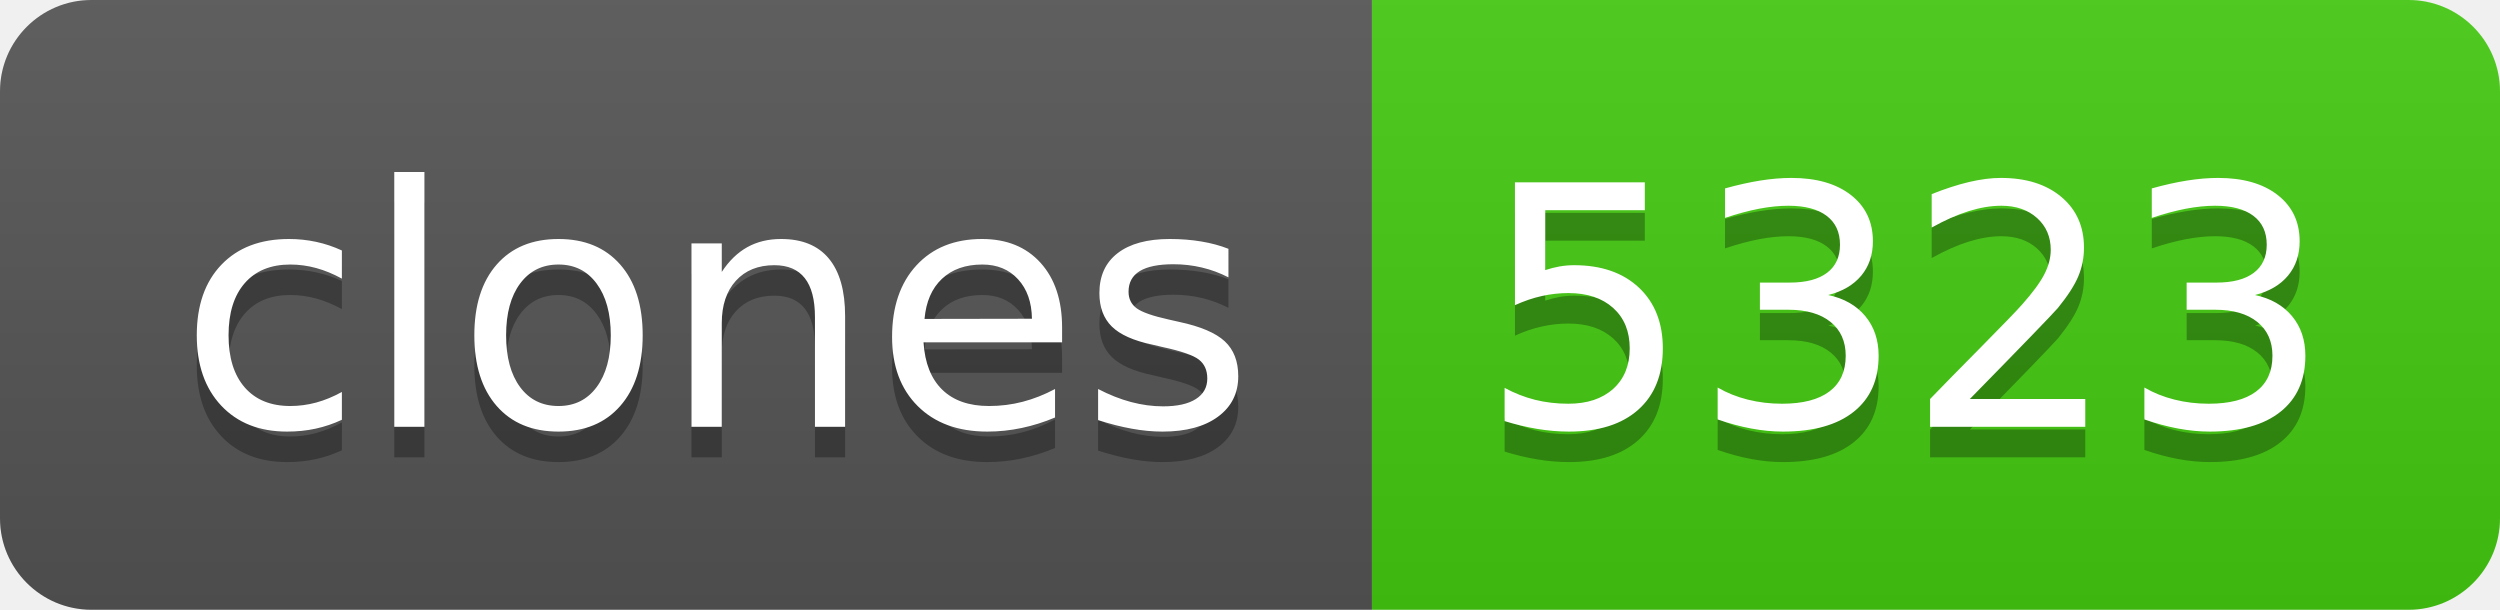
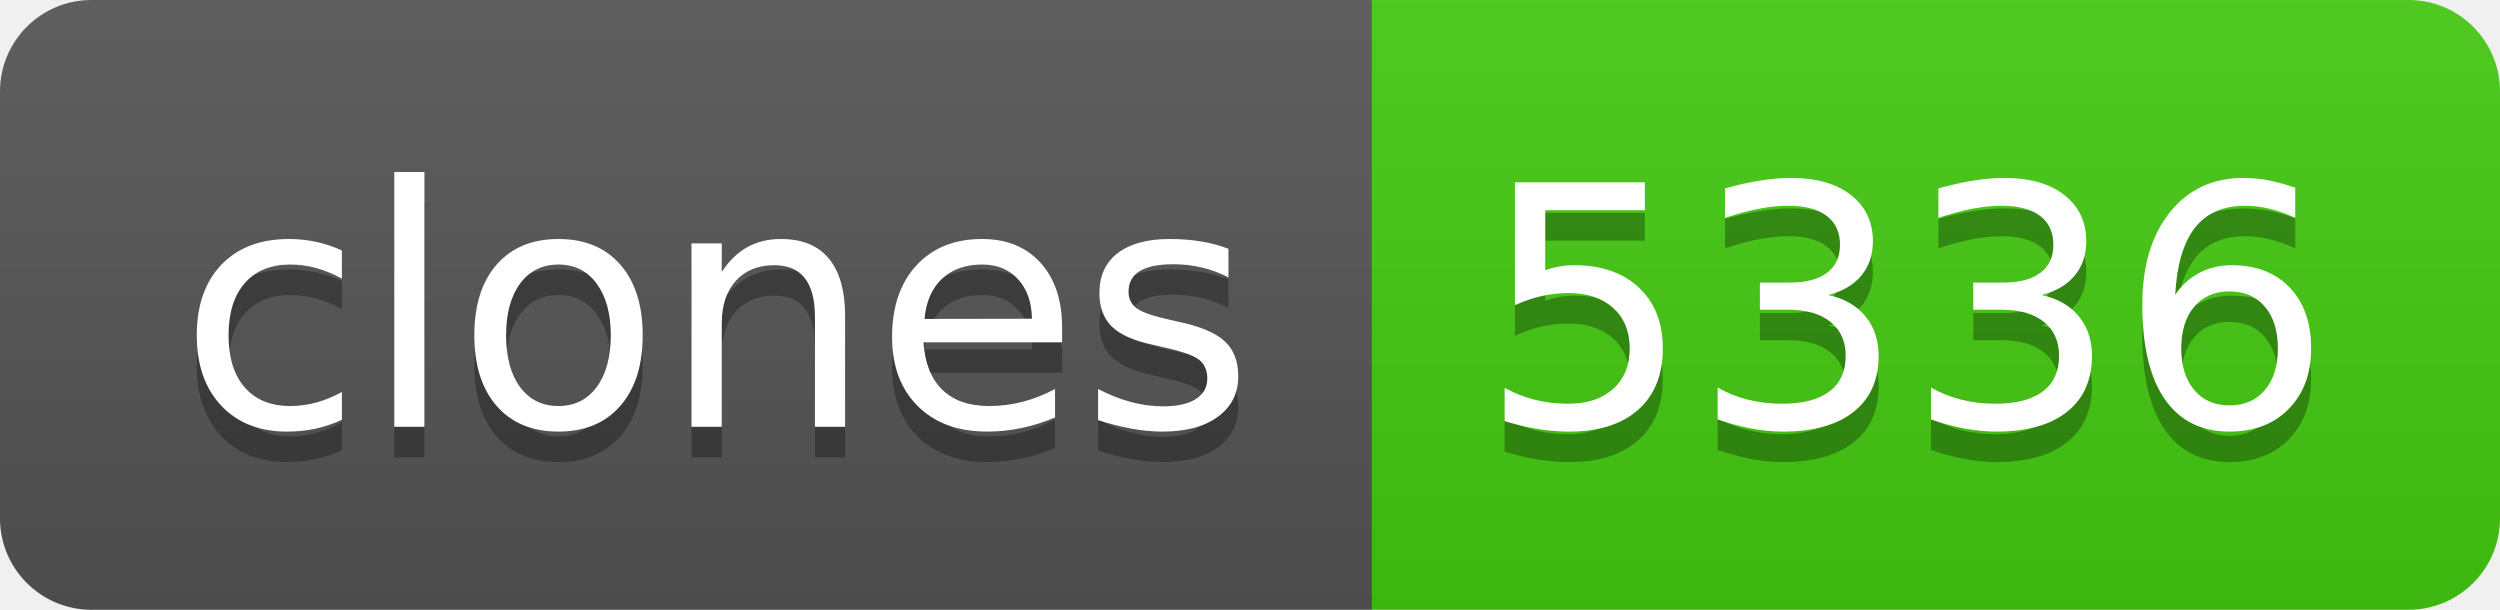
- <svg xmlns="http://www.w3.org/2000/svg" width="82" height="20" role="img" aria-label="clones: 5323">
+ <svg xmlns="http://www.w3.org/2000/svg" width="82" height="20" role="img" aria-label="clones: 5336">
  <linearGradient id="s" x2="0" y2="100%">
    <stop offset="0" stop-color="#bbb" stop-opacity=".1" />
    <stop offset="1" stop-opacity=".1" />
  </linearGradient>
  <clipPath id="r">
    <rect width="82" height="20" rx="3" fill="#fff" />
  </clipPath>
  <g clip-path="url(#r)">
    <rect width="45" height="20" fill="#555" />
    <rect x="45" width="37" height="20" fill="#4c1" />
    <rect width="82" height="20" fill="url(#s)" />
  </g>
  <g fill="#fff" text-anchor="middle" font-family="Verdana,Geneva,DejaVu Sans,sans-serif" text-rendering="geometricPrecision" font-size="110">
    <text aria-hidden="true" x="235" y="150" fill="#010101" fill-opacity=".3" transform="scale(.1)" textLength="350">clones</text>
    <text x="235" y="140" transform="scale(.1)" fill="#fff" textLength="350">clones</text>
-     <text aria-hidden="true" x="625" y="150" fill="#010101" fill-opacity=".3" transform="scale(.1)" textLength="270">5323</text>
-     <text x="625" y="140" transform="scale(.1)" fill="#fff" textLength="270">5323</text>
+     <text aria-hidden="true" x="625" y="150" fill="#010101" fill-opacity=".3" transform="scale(.1)" textLength="270">5336</text>
+     <text x="625" y="140" transform="scale(.1)" fill="#fff" textLength="270">5336</text>
  </g>
</svg>
